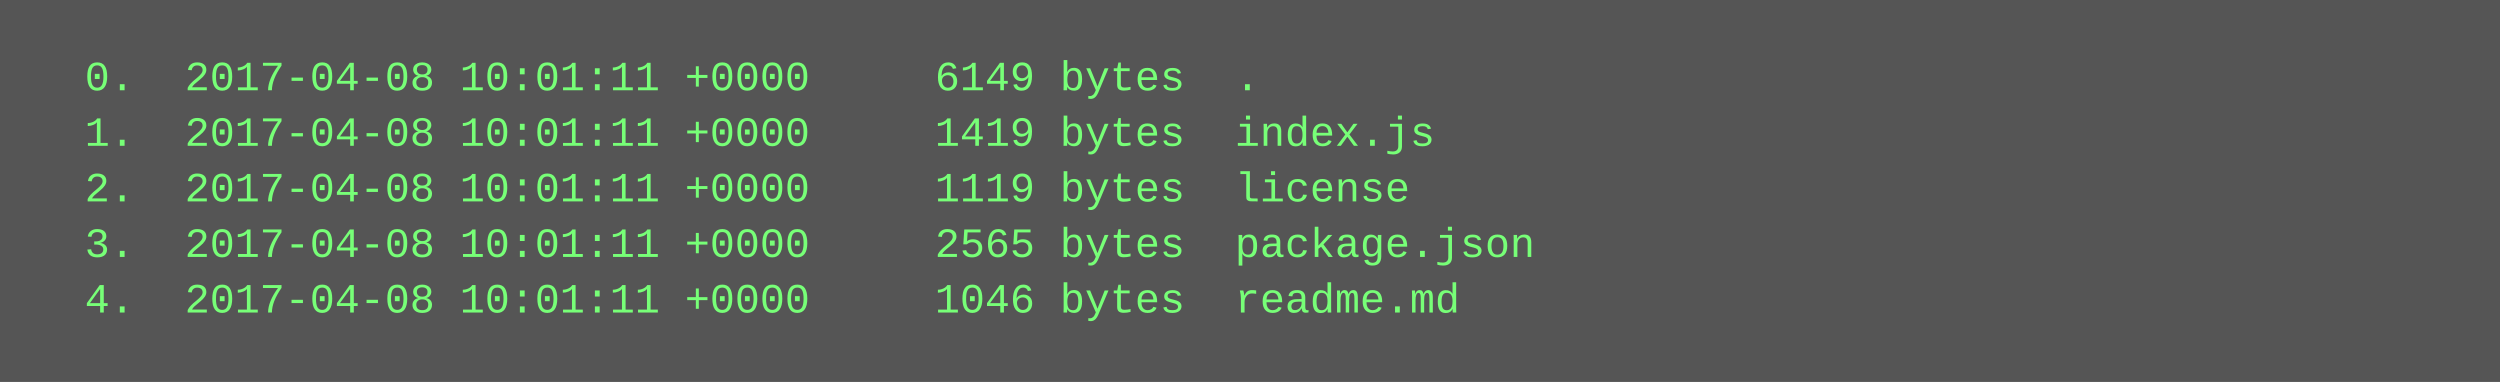
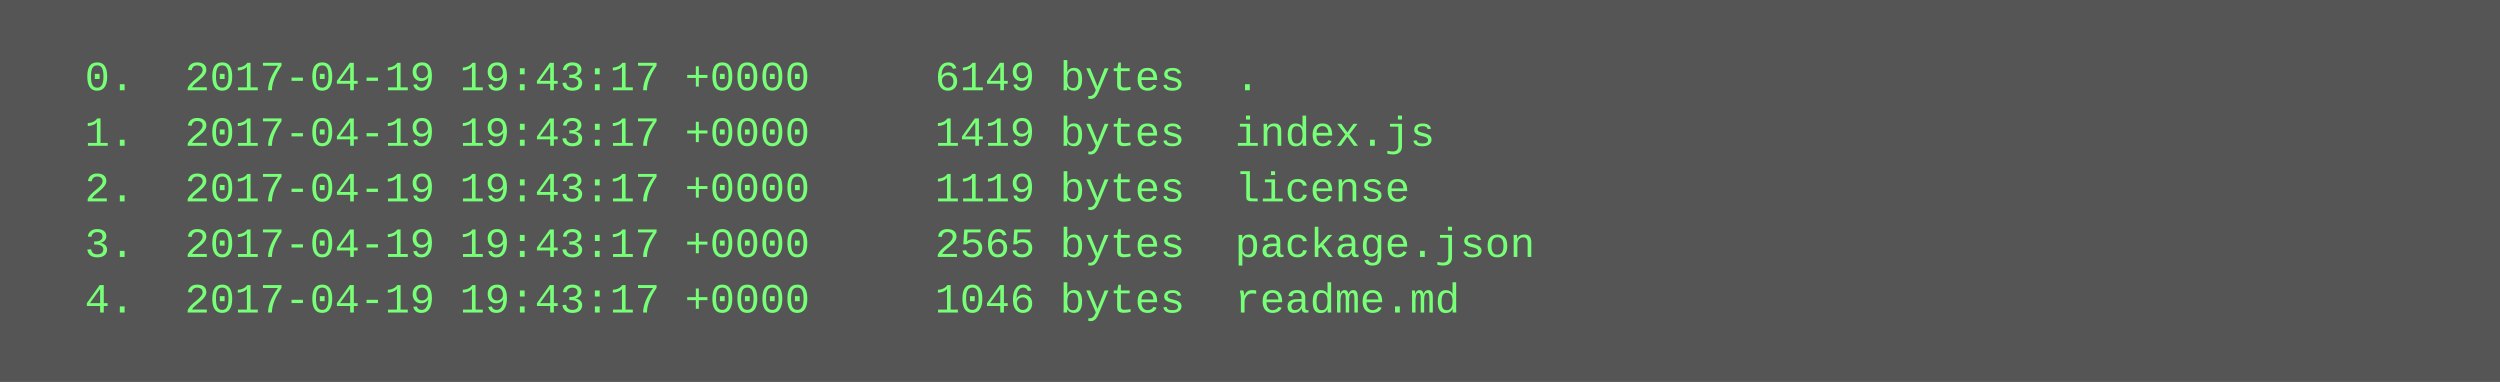
<svg xmlns="http://www.w3.org/2000/svg" height="110" width="720">
  <rect height="110" fill="#555" width="720" />
  <text fill="#7f7" font-family="Courier New" font-size="12" xml:space="preserve">
-     <tspan x="10" y="26">  0.  2017-04-08 10:01:11 +0000     6149 bytes  .</tspan>
-     <tspan x="10" y="42">  1.  2017-04-08 10:01:11 +0000     1419 bytes  index.js</tspan>
-     <tspan x="10" y="58">  2.  2017-04-08 10:01:11 +0000     1119 bytes  license</tspan>
-     <tspan x="10" y="74">  3.  2017-04-08 10:01:11 +0000     2565 bytes  package.json</tspan>
-     <tspan x="10" y="90">  4.  2017-04-08 10:01:11 +0000     1046 bytes  readme.md</tspan>
+     <tspan x="10" y="26">  0.  2017-04-19 19:43:17 +0000     6149 bytes  .</tspan>
+     <tspan x="10" y="42">  1.  2017-04-19 19:43:17 +0000     1419 bytes  index.js</tspan>
+     <tspan x="10" y="58">  2.  2017-04-19 19:43:17 +0000     1119 bytes  license</tspan>
+     <tspan x="10" y="74">  3.  2017-04-19 19:43:17 +0000     2565 bytes  package.json</tspan>
+     <tspan x="10" y="90">  4.  2017-04-19 19:43:17 +0000     1046 bytes  readme.md</tspan>
  </text>
</svg>
